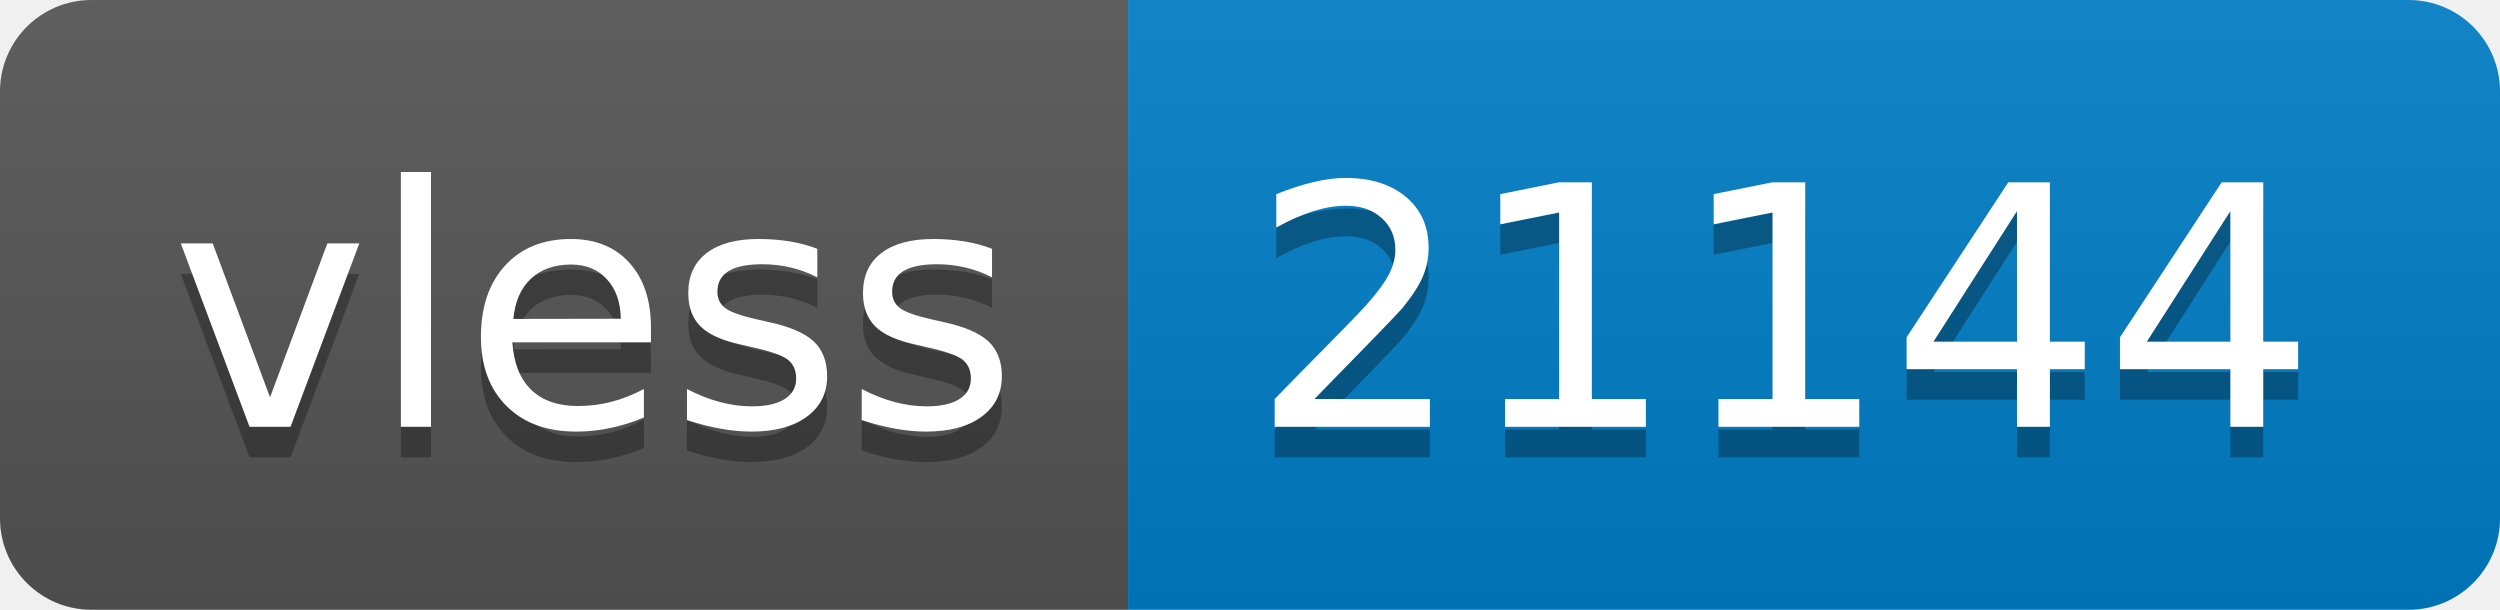
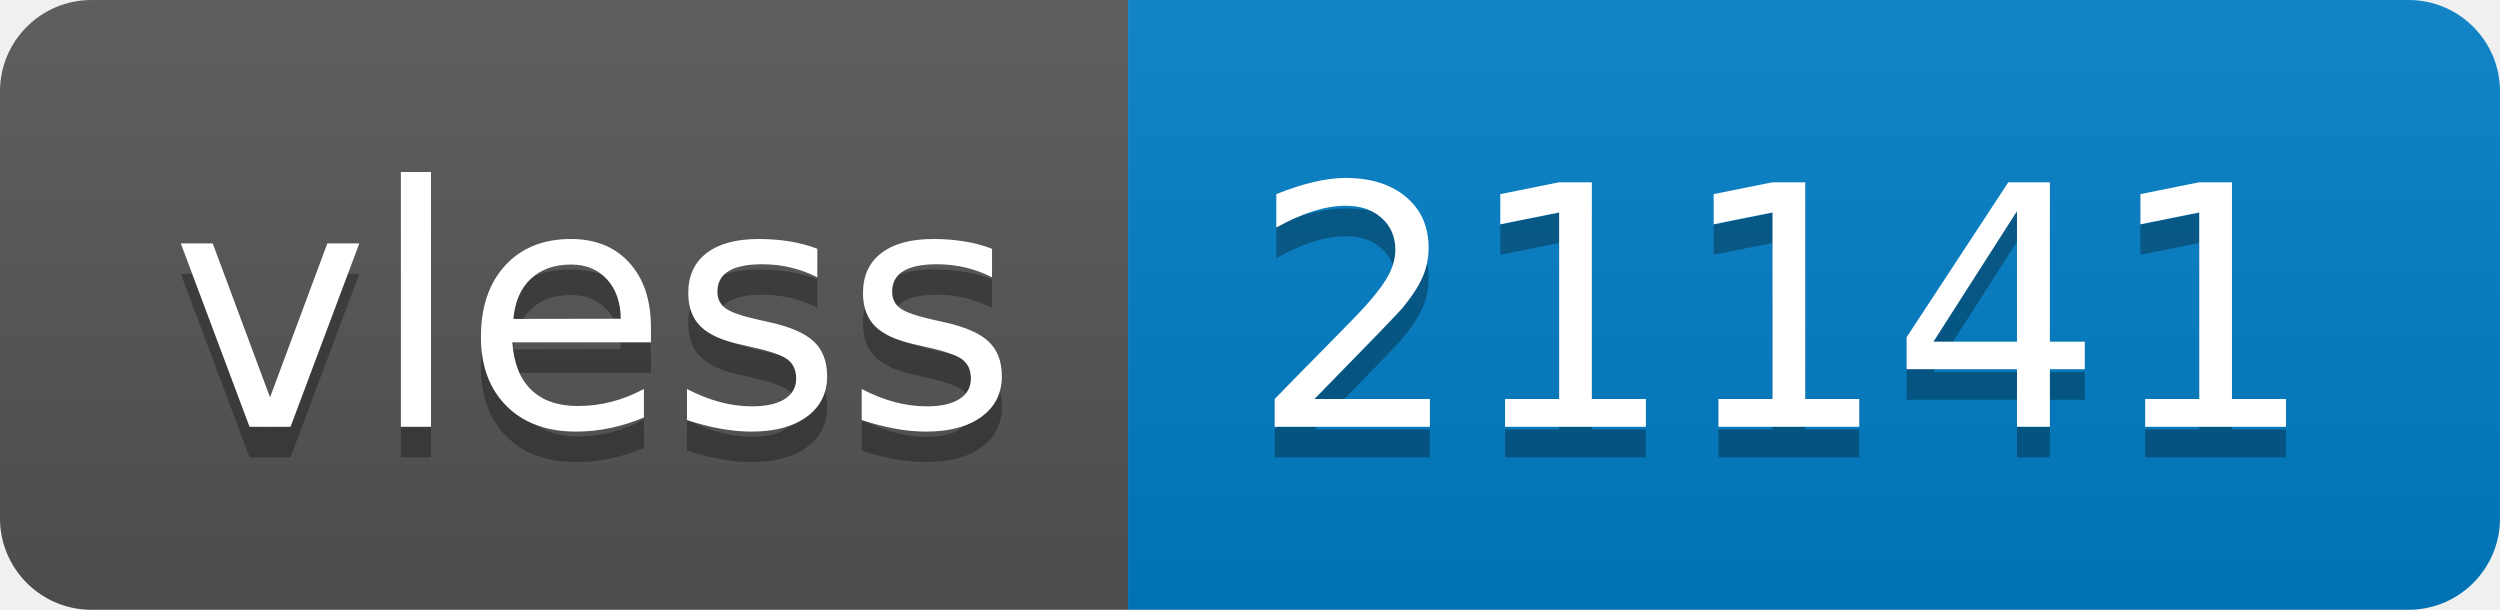
- <svg xmlns="http://www.w3.org/2000/svg" width="82" height="20" role="img" aria-label="vless: 21144">
+ <svg xmlns="http://www.w3.org/2000/svg" width="82" height="20" role="img" aria-label="vless: 21141">
  <linearGradient id="s" x2="0" y2="100%">
    <stop offset="0" stop-color="#bbb" stop-opacity=".1" />
    <stop offset="1" stop-opacity=".1" />
  </linearGradient>
  <clipPath id="r">
    <rect width="82" height="20" rx="3" fill="#fff" />
  </clipPath>
  <g clip-path="url(#r)">
    <rect width="37" height="20" fill="#555" />
    <rect x="37" width="45" height="20" fill="#007ec6" />
    <rect width="82" height="20" fill="url(#s)" />
  </g>
  <g fill="#fff" text-anchor="middle" font-family="Verdana,Geneva,DejaVu Sans,sans-serif" text-rendering="geometricPrecision" font-size="110">
    <text aria-hidden="true" x="195" y="150" fill="#010101" fill-opacity=".3" transform="scale(.1)" textLength="270">vless</text>
    <text x="195" y="140" transform="scale(.1)" fill="#fff" textLength="270">vless</text>
-     <text aria-hidden="true" x="585" y="150" fill="#010101" fill-opacity=".3" transform="scale(.1)" textLength="350">21144</text>
-     <text x="585" y="140" transform="scale(.1)" fill="#fff" textLength="350">21144</text>
+     <text aria-hidden="true" x="585" y="150" fill="#010101" fill-opacity=".3" transform="scale(.1)" textLength="350">21141</text>
+     <text x="585" y="140" transform="scale(.1)" fill="#fff" textLength="350">21141</text>
  </g>
</svg>
